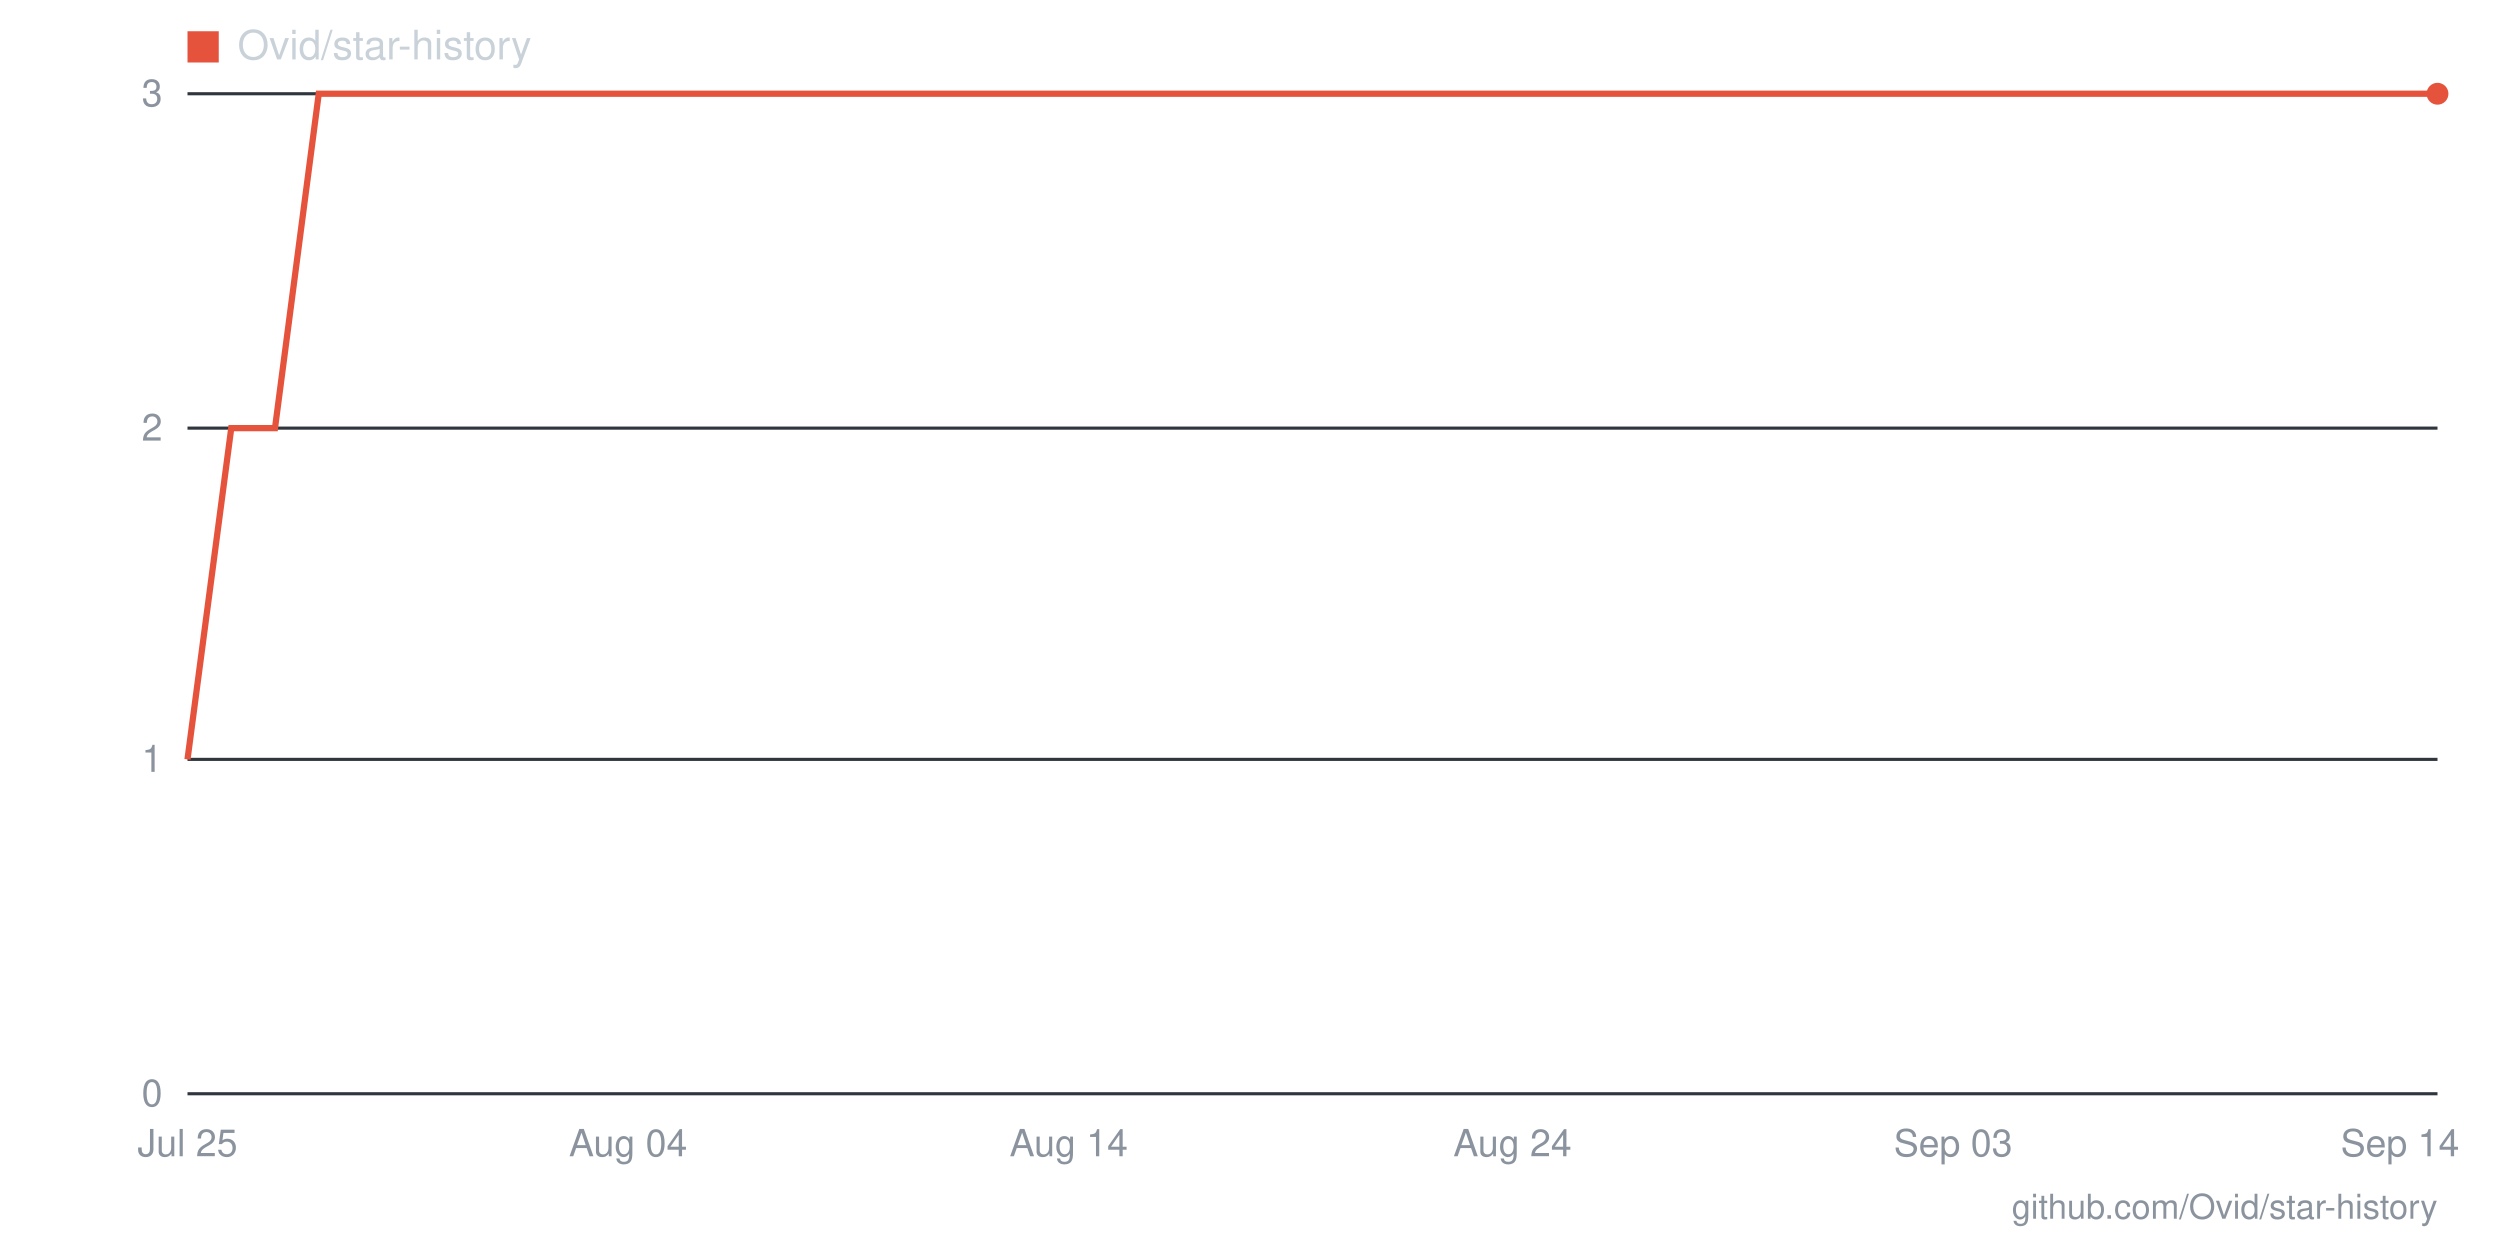
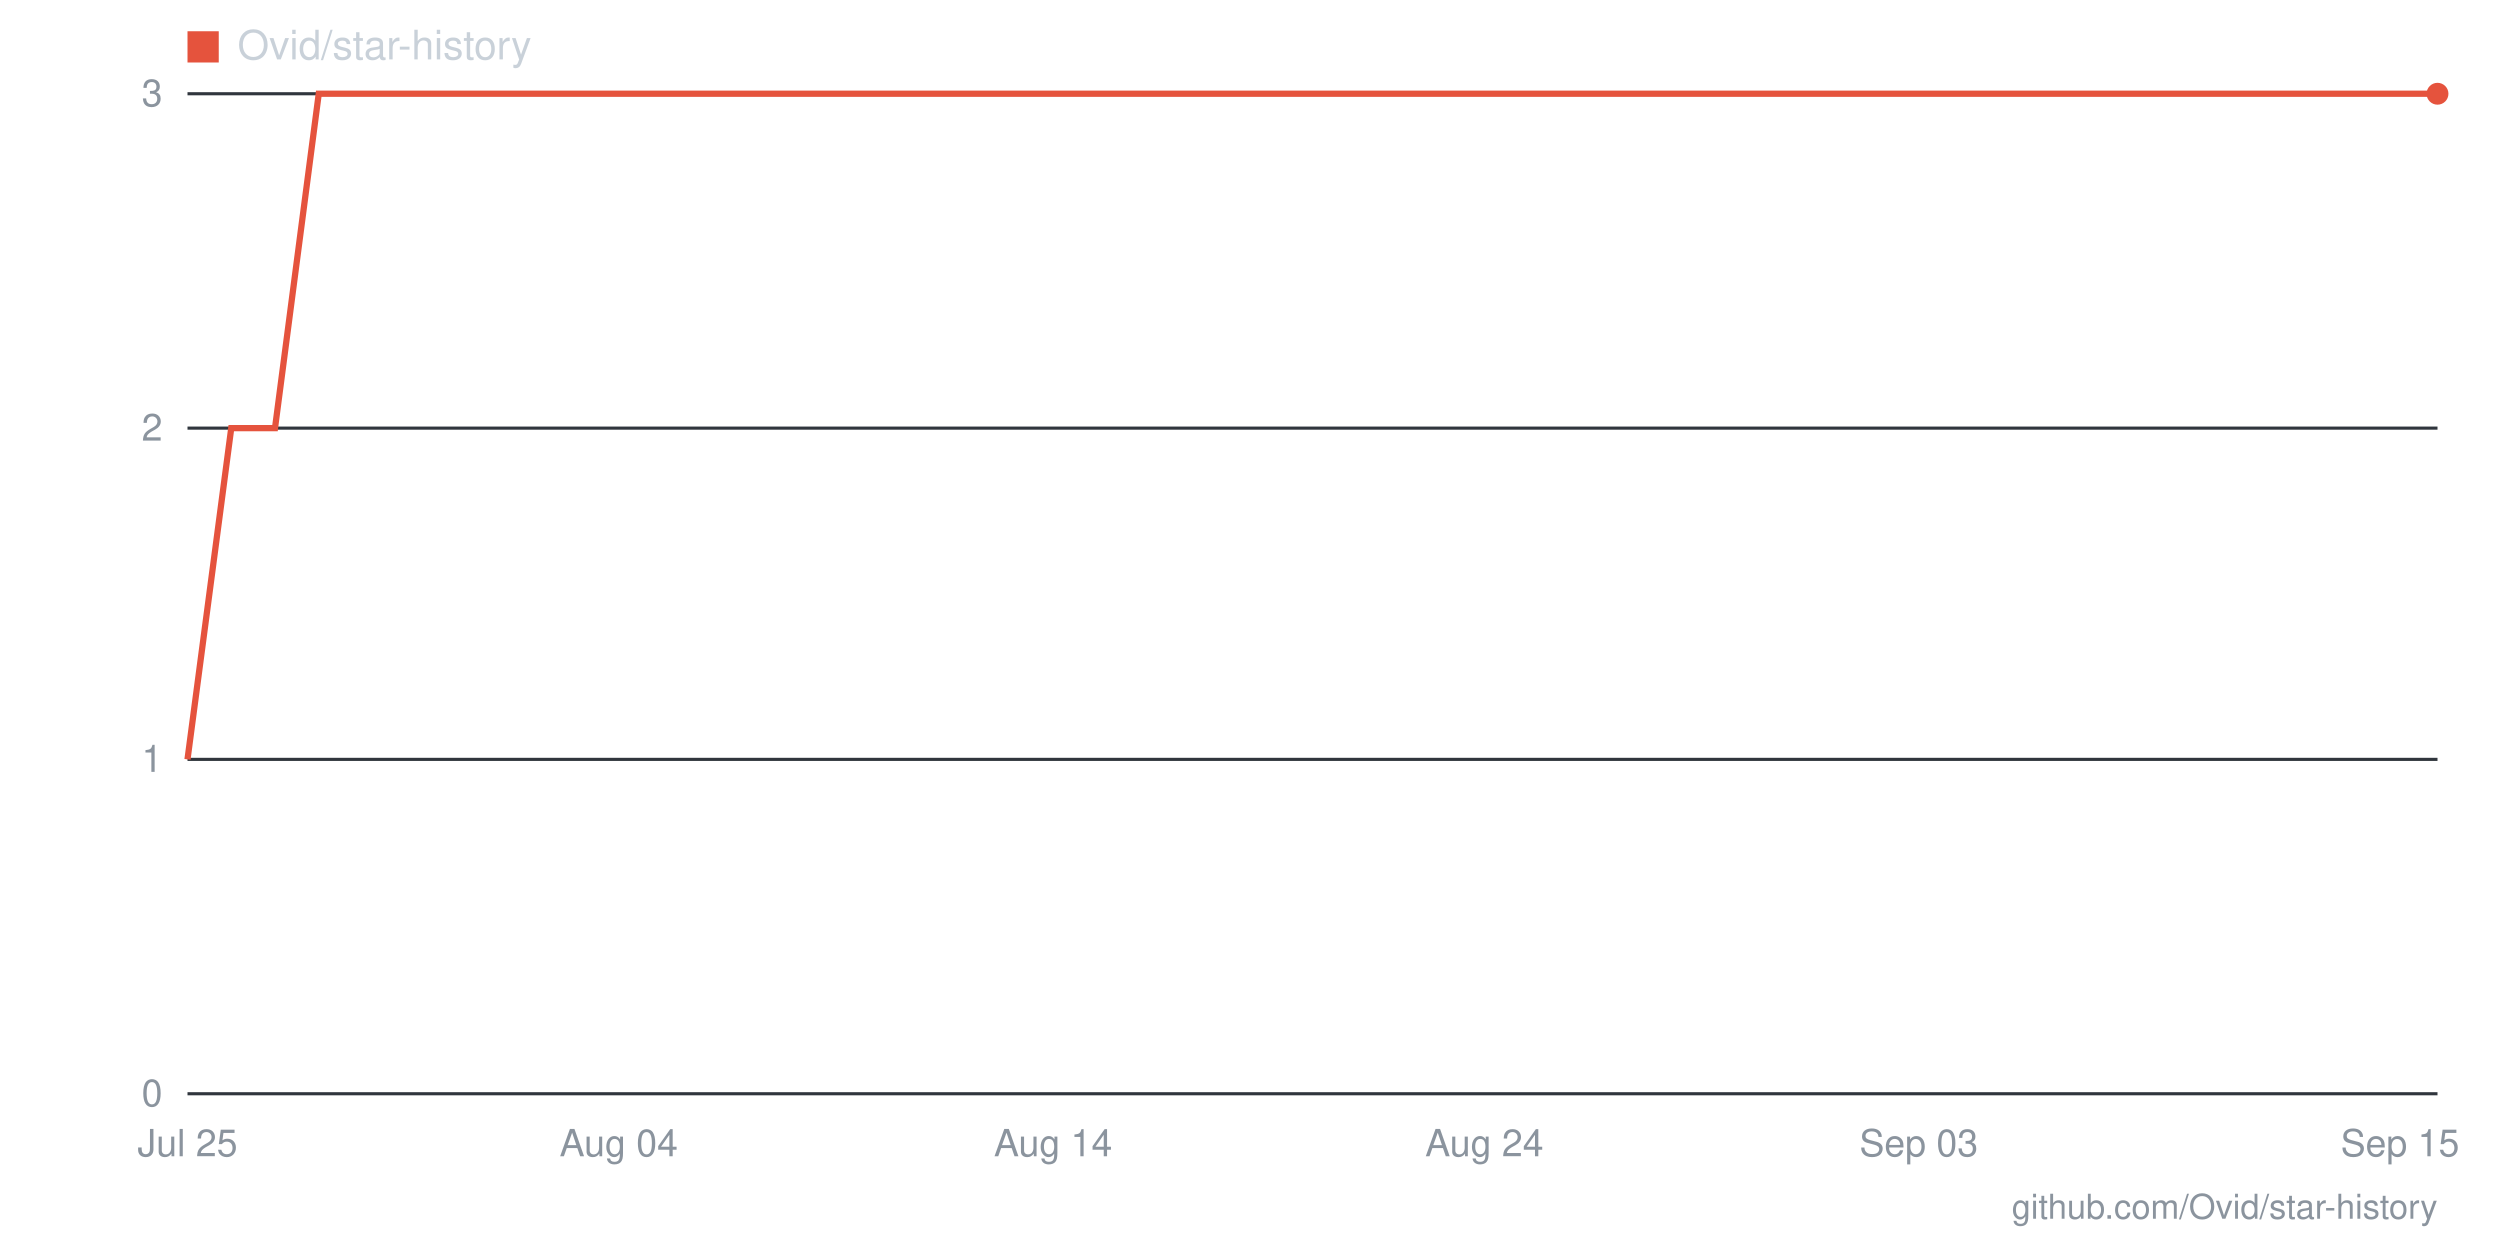
- <svg xmlns="http://www.w3.org/2000/svg" viewBox="0 0 800 400" width="800" height="400" role="img" aria-label="Star history for Ovid/star-history: 3 stars as of 2026-09-14">
+ <svg xmlns="http://www.w3.org/2000/svg" viewBox="0 0 800 400" width="800" height="400" role="img" aria-label="Star history for Ovid/star-history: 3 stars as of 2026-09-15">
  <line x1="60" y1="350" x2="780" y2="350" stroke="#30363d" stroke-width="1" />
  <text x="52" y="354" text-anchor="end" font-family="-apple-system,BlinkMacSystemFont,'Segoe UI',Helvetica,Arial,sans-serif" font-size="12" fill="#8b949e">0</text>
  <line x1="60" y1="243" x2="780" y2="243" stroke="#30363d" stroke-width="1" />
  <text x="52" y="247" text-anchor="end" font-family="-apple-system,BlinkMacSystemFont,'Segoe UI',Helvetica,Arial,sans-serif" font-size="12" fill="#8b949e">1</text>
  <line x1="60" y1="137" x2="780" y2="137" stroke="#30363d" stroke-width="1" />
  <text x="52" y="141" text-anchor="end" font-family="-apple-system,BlinkMacSystemFont,'Segoe UI',Helvetica,Arial,sans-serif" font-size="12" fill="#8b949e">2</text>
  <line x1="60" y1="30" x2="780" y2="30" stroke="#30363d" stroke-width="1" />
  <text x="52" y="34" text-anchor="end" font-family="-apple-system,BlinkMacSystemFont,'Segoe UI',Helvetica,Arial,sans-serif" font-size="12" fill="#8b949e">3</text>
-   <text x="768" y="370" text-anchor="middle" font-family="-apple-system,BlinkMacSystemFont,'Segoe UI',Helvetica,Arial,sans-serif" font-size="12" fill="#8b949e">Sep 14</text>
-   <text x="625" y="370" text-anchor="middle" font-family="-apple-system,BlinkMacSystemFont,'Segoe UI',Helvetica,Arial,sans-serif" font-size="12" fill="#8b949e">Sep 03</text>
-   <text x="484" y="370" text-anchor="middle" font-family="-apple-system,BlinkMacSystemFont,'Segoe UI',Helvetica,Arial,sans-serif" font-size="12" fill="#8b949e">Aug 24</text>
-   <text x="342" y="370" text-anchor="middle" font-family="-apple-system,BlinkMacSystemFont,'Segoe UI',Helvetica,Arial,sans-serif" font-size="12" fill="#8b949e">Aug 14</text>
-   <text x="201" y="370" text-anchor="middle" font-family="-apple-system,BlinkMacSystemFont,'Segoe UI',Helvetica,Arial,sans-serif" font-size="12" fill="#8b949e">Aug 04</text>
+   <text x="768" y="370" text-anchor="middle" font-family="-apple-system,BlinkMacSystemFont,'Segoe UI',Helvetica,Arial,sans-serif" font-size="12" fill="#8b949e">Sep 15</text>
+   <text x="614" y="370" text-anchor="middle" font-family="-apple-system,BlinkMacSystemFont,'Segoe UI',Helvetica,Arial,sans-serif" font-size="12" fill="#8b949e">Sep 03</text>
+   <text x="475" y="370" text-anchor="middle" font-family="-apple-system,BlinkMacSystemFont,'Segoe UI',Helvetica,Arial,sans-serif" font-size="12" fill="#8b949e">Aug 24</text>
+   <text x="337" y="370" text-anchor="middle" font-family="-apple-system,BlinkMacSystemFont,'Segoe UI',Helvetica,Arial,sans-serif" font-size="12" fill="#8b949e">Aug 14</text>
+   <text x="198" y="370" text-anchor="middle" font-family="-apple-system,BlinkMacSystemFont,'Segoe UI',Helvetica,Arial,sans-serif" font-size="12" fill="#8b949e">Aug 04</text>
  <text x="60" y="370" text-anchor="middle" font-family="-apple-system,BlinkMacSystemFont,'Segoe UI',Helvetica,Arial,sans-serif" font-size="12" fill="#8b949e">Jul 25</text>
-   <polyline fill="none" stroke="#e5533d" stroke-width="2" points="60,243 74,137 88,137 102,30 116,30 131,30 145,30 159,30 173,30 187,30 201,30 215,30 229,30 244,30 258,30 272,30 286,30 300,30 314,30 328,30 342,30 356,30 371,30 385,30 399,30 413,30 427,30 441,30 455,30 469,30 484,30 498,30 512,30 526,30 540,30 554,30 568,30 582,30 596,30 611,30 625,30 639,30 653,30 667,30 681,30 695,30 709,30 724,30 738,30 752,30 766,30 780,30" />
+   <polyline fill="none" stroke="#e5533d" stroke-width="2" points="60,243 74,137 88,137 102,30 115,30 129,30 143,30 157,30 171,30 185,30 198,30 212,30 226,30 240,30 254,30 268,30 282,30 295,30 309,30 323,30 337,30 351,30 365,30 378,30 392,30 406,30 420,30 434,30 448,30 462,30 475,30 489,30 503,30 517,30 531,30 545,30 558,30 572,30 586,30 600,30 614,30 628,30 642,30 655,30 669,30 683,30 697,30 711,30 725,30 738,30 752,30 766,30 780,30" />
  <circle cx="780" cy="30" r="3.5" fill="#e5533d" />
  <rect x="60" y="10" width="10" height="10" fill="#e5533d" />
  <text x="76" y="19" font-family="-apple-system,BlinkMacSystemFont,'Segoe UI',Helvetica,Arial,sans-serif" font-size="13" fill="#c9d1d9">Ovid/star-history</text>
  <text x="780" y="390" text-anchor="end" font-family="-apple-system,BlinkMacSystemFont,'Segoe UI',Helvetica,Arial,sans-serif" font-size="11" fill="#8b949e">github.com/Ovid/star-history</text>
</svg>
